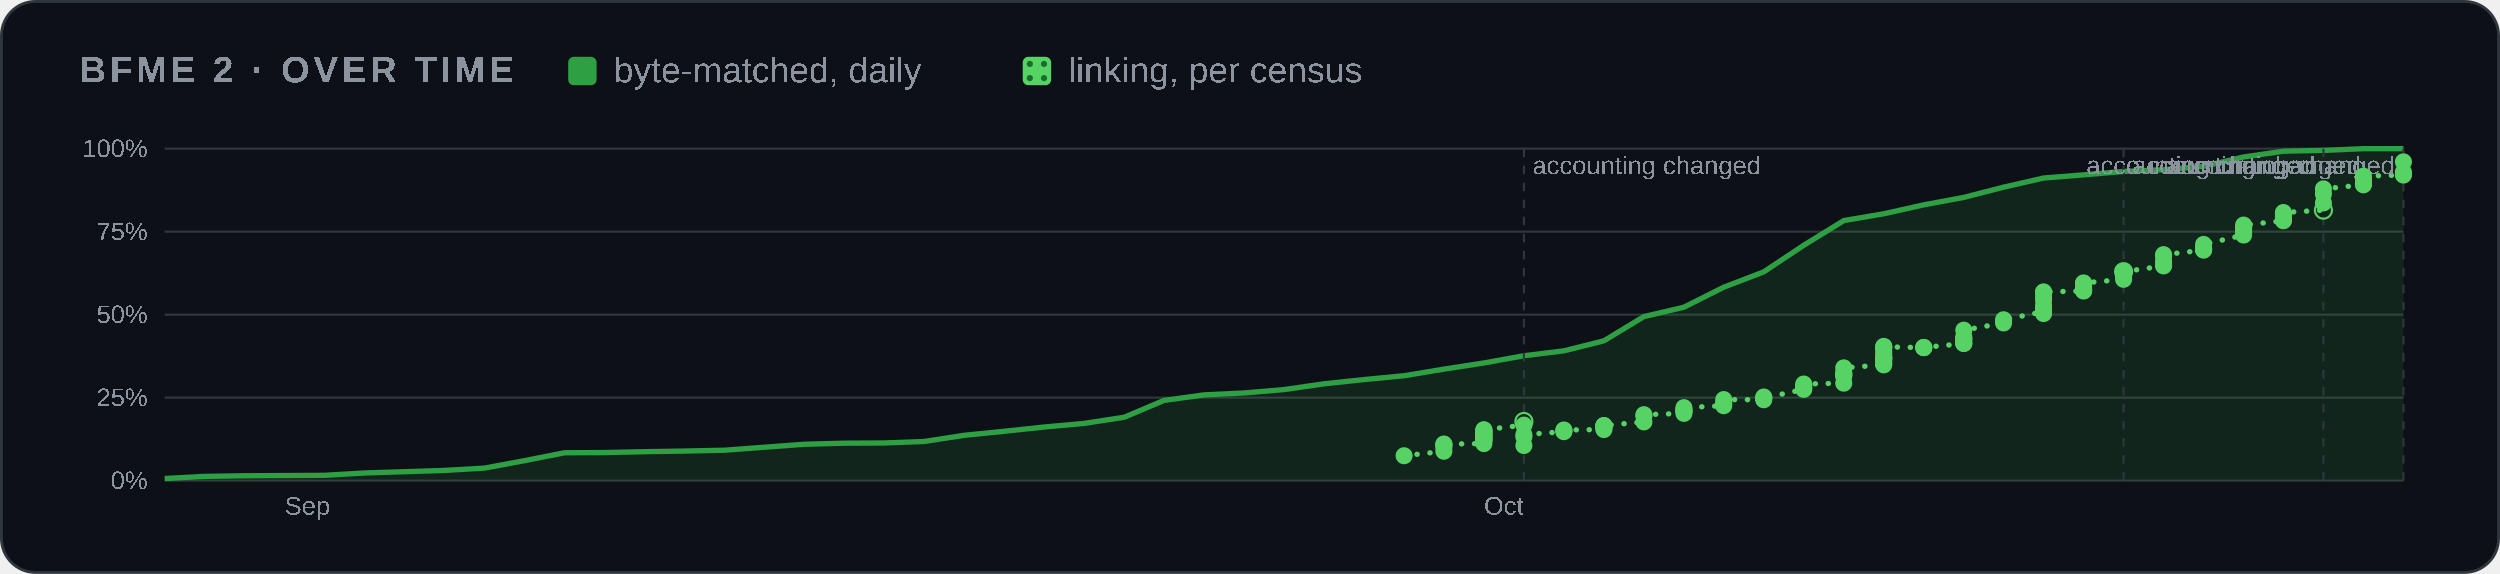
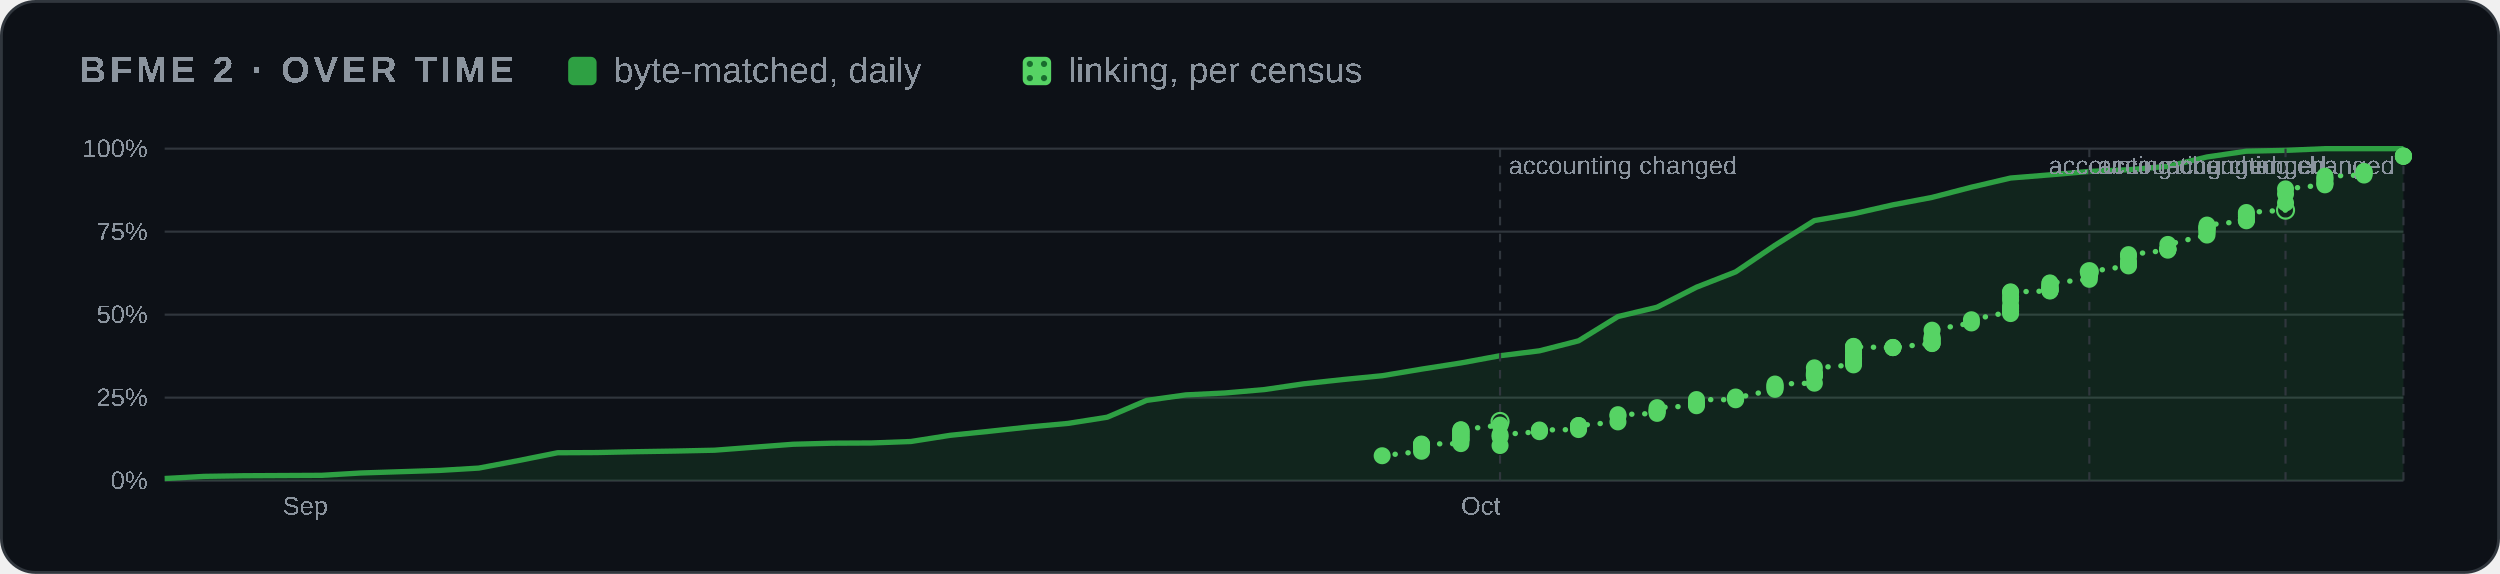
<svg xmlns="http://www.w3.org/2000/svg" width="880" height="202" viewBox="0 0 880 202" role="img" aria-label="BFME 2 progress over time">
  <style>
    .card { fill: #0d1117; stroke: #30363d; } .muted { fill: #8b949e; } .grid { stroke: #30363d; }
    .axis { fill: #8b949e; font-size: 12px; } .rest { fill: #30363d; } .edge { stroke: #0d1117; }
    .hit { fill: transparent; }
    @media (prefers-color-scheme: light) {
      .card { fill: #ffffff; stroke: #d0d7de; } .muted { fill: #59636e; } .grid { stroke: #d0d7de; }
      .axis { fill: #59636e; } .rest { fill: #d0d7de; } .edge { stroke: #ffffff; }
    }
  </style>
  <defs>
    <pattern id="dots" width="5" height="5" patternUnits="userSpaceOnUse">
      <rect width="5" height="5" fill="#56d364" />
      <circle cx="2.5" cy="2.5" r="1.1" fill="#196c2e" />
    </pattern>
  </defs>
  <rect class="card" x="0.5" y="0.5" width="879" height="201" rx="12" />
  <g font-family="'Segoe UI',Arial" text-rendering="optimizeSpeed" kerning="0" style="font-kerning:none;font-feature-settings:'kern' 0">
    <text x="28" y="29" class="muted" font-size="13" font-weight="600" letter-spacing="1.3">BFME 2 · OVER TIME</text>
    <rect x="200" y="20" width="10" height="10" rx="2" fill="#2ea043" />
    <text x="216" y="29" class="muted" font-size="12.5">byte-matched, daily</text>
    <rect x="360" y="20" width="10" height="10" rx="2" fill="url(#dots)" />
    <text x="376" y="29" class="muted" font-size="12.5">linking, per census</text>
    <svg x="28" y="44" width="824" height="144" viewBox="0 0 1100 190" role="img" aria-label="progress over time" font-family="'Segoe UI',Arial" text-rendering="optimizeSpeed" kerning="0" style="font-kerning:none;font-feature-settings:'kern' 0">
      <line x1="40" x2="1092" y1="166.0" y2="166.0" class="grid" />
      <text x="32" y="170.0" class="axis" text-anchor="end">0%</text>
      <line x1="40" x2="1092" y1="127.0" y2="127.0" class="grid" />
      <text x="32" y="131.0" class="axis" text-anchor="end">25%</text>
      <line x1="40" x2="1092" y1="88.0" y2="88.0" class="grid" />
      <text x="32" y="92.0" class="axis" text-anchor="end">50%</text>
      <line x1="40" x2="1092" y1="49.0" y2="49.0" class="grid" />
      <text x="32" y="53.0" class="axis" text-anchor="end">75%</text>
      <line x1="40" x2="1092" y1="10.0" y2="10.0" class="grid" />
      <text x="32" y="14.0" class="axis" text-anchor="end">100%</text>
-       <text x="96.4" y="182" class="axis">Sep</text>
-       <text x="659.9" y="182" class="axis">Oct</text>
-       <polygon points="40.0,166.0 40.0,165.0 58.8,164.0 77.6,163.7 96.4,163.6 115.1,163.5 133.9,162.4 152.7,161.8 171.5,161.2 190.3,160.1 209.1,156.6 227.9,152.9 246.6,152.8 265.4,152.4 284.2,152.1 303.0,151.7 321.8,150.3 340.6,148.9 359.4,148.4 378.1,148.3 396.9,147.6 415.7,144.7 434.5,142.8 453.3,140.8 472.1,139.1 490.9,136.2 509.6,128.3 528.4,125.7 547.2,124.8 566.0,123.2 584.8,120.5 603.6,118.5 622.4,116.7 641.1,113.6 659.9,110.7 678.7,107.3 697.5,105.0 716.3,100.3 735.1,88.9 753.9,84.5 772.6,75.1 791.4,67.9 810.2,55.4 829.0,43.8 847.8,40.6 866.6,36.4 885.4,32.9 904.1,28.1 922.9,23.8 941.7,22.3 960.5,20.7 979.3,19.9 998.1,18.3 1016.9,13.9 1035.6,11.2 1054.4,10.8 1073.2,10.0 1092.0,10.0 1092.0,166.0" fill="#2ea043" opacity="0.14" />
-       <polyline points="40.0,165.0 58.8,164.0 77.6,163.7 96.4,163.6 115.1,163.5 133.9,162.4 152.7,161.8 171.5,161.2 190.3,160.1 209.1,156.6 227.9,152.9 246.6,152.8 265.4,152.4 284.2,152.1 303.0,151.7 321.8,150.3 340.6,148.9 359.4,148.4 378.1,148.3 396.9,147.6 415.7,144.7 434.5,142.8 453.3,140.8 472.1,139.1 490.9,136.2 509.6,128.3 528.4,125.7 547.2,124.8 566.0,123.2 584.8,120.5 603.6,118.5 622.4,116.7 641.1,113.6 659.9,110.7 678.7,107.3 697.5,105.0 716.3,100.3 735.1,88.9 753.9,84.5 772.6,75.1 791.4,67.9 810.2,55.4 829.0,43.8 847.8,40.6 866.6,36.4 885.4,32.9 904.1,28.1 922.9,23.8 941.7,22.3 960.5,20.7 979.3,19.9 998.1,18.3 1016.9,13.9 1035.6,11.2 1054.4,10.8 1073.2,10.0 1092.0,10.0" fill="none" stroke="#2ea043" stroke-width="2.5" stroke-linejoin="round" />
-       <polyline points="622.4,154.3 641.1,152.2 641.1,150.4 641.1,149.4 641.1,149.0 641.1,148.8 659.9,148.6 659.9,147.3 659.9,146.8 659.9,146.5 659.9,146.4 659.9,145.5 659.9,145.3 659.9,144.7 659.9,144.6 659.9,143.9 659.9,143.5 659.9,143.2 659.9,142.8 659.9,142.2 659.9,142.1 678.7,139.9 678.7,138.2" fill="none" stroke="#56d364" stroke-width="2.5" stroke-dasharray="0.1 6" stroke-linecap="round" />
-       <polyline points="678.7,149.5 678.7,145.4 678.7,144.4 697.5,143.0 697.5,142.5 697.5,142.2 716.3,142.0 716.3,141.3 716.3,140.8 716.3,140.2 716.3,140.2 716.3,140.1 735.1,138.4 735.1,135.7 735.1,135.0 753.9,134.4 753.9,133.4 753.9,133.4 753.9,132.6 753.9,131.7 772.6,130.8 772.6,130.0 772.6,129.5 772.6,127.9 791.4,128.0 791.4,127.2 791.4,126.7 791.4,127.2 810.2,123.1 810.2,122.5 810.2,121.8 810.2,121.3 810.2,120.6 829.0,120.2 829.0,116.8 829.0,116.8 829.0,116.0 829.0,116.0 829.0,115.3 829.0,113.0 847.8,111.6 847.8,110.8 847.8,109.8 847.8,108.8 847.8,108.4 847.8,108.5 847.8,108.0 847.8,106.7 847.8,105.3 847.8,103.6 847.8,103.6 847.8,102.9 847.8,103.1 866.6,103.5 866.6,103.5 866.6,103.4 885.4,101.6 885.4,101.4 885.4,101.4 885.4,99.9 885.4,99.6 885.4,99.3 885.4,98.4 885.4,95.3 904.1,91.9 904.1,90.4 922.9,86.6 922.9,87.5 922.9,86.2 922.9,84.9 922.9,83.9 922.9,81.2 922.9,79.6 922.9,77.5 922.9,77.3 941.7,76.9 941.7,76.7 941.7,76.5 941.7,76.4 941.7,76.2 941.7,75.9 941.7,75.9 941.7,75.1 941.7,74.7 941.7,74.5 941.7,73.3 941.7,73.1 960.5,71.4 960.5,70.0 960.5,69.4 960.5,69.3 960.5,69.2 960.5,69.0 960.5,68.8 960.5,68.3 960.5,67.8" fill="none" stroke="#56d364" stroke-width="2.5" stroke-dasharray="0.1 6" stroke-linecap="round" />
-       <polyline points="960.5,67.8 979.3,65.1 979.3,64.6 979.3,64.0 979.3,62.9 979.3,60.5 979.3,59.8 998.1,57.7 998.1,57.4 998.1,57.2 998.1,57.2 998.1,57.0 998.1,55.0 1016.9,50.6 1016.9,49.4 1016.9,48.7 1016.9,47.8 1016.9,47.3 1016.9,46.9 1016.9,47.0 1016.9,45.9 1035.6,43.9 1035.6,43.5 1035.6,43.3 1035.6,41.8 1035.6,40.8 1035.6,40.0 1054.4,38.9" fill="none" stroke="#56d364" stroke-width="2.5" stroke-dasharray="0.1 6" stroke-linecap="round" />
-       <polyline points="1054.4,35.5 1054.4,31.3 1054.4,28.9 1073.2,27.0 1073.2,26.4 1073.2,26.0 1073.2,24.4 1073.2,24.1 1073.2,22.9 1092.0,22.4 1092.0,21.8 1092.0,21.0" fill="none" stroke="#56d364" stroke-width="2.5" stroke-dasharray="0.1 6" stroke-linecap="round" />
-       <line x1="678.7" x2="678.7" y1="10" y2="166" class="grid" stroke-dasharray="4 4" />
-       <text x="682.7" y="22" class="axis">accounting changed</text>
-       <circle cx="678.7" cy="138.2" r="4" fill="none" stroke="#56d364" />
-       <line x1="960.5" x2="960.5" y1="10" y2="166" class="grid" stroke-dasharray="4 4" />
-       <text x="964.5" y="22" class="axis">accounting changed</text>
-       <circle cx="960.5" cy="67.8" r="4" fill="none" stroke="#56d364" />
-       <line x1="1054.4" x2="1054.4" y1="10" y2="166" class="grid" stroke-dasharray="4 4" />
-       <text x="1050.4" text-anchor="end" y="22" class="axis">accounting changed</text>
-       <circle cx="1054.4" cy="38.9" r="4" fill="none" stroke="#56d364" />
+       <text x="95.4" y="182" class="axis">Sep</text>
+       <text x="649.1" y="182" class="axis">Oct</text>
+       <polygon points="40.0,166.0 40.0,165.0 58.5,164.0 76.9,163.7 95.4,163.6 113.8,163.5 132.3,162.4 150.7,161.8 169.2,161.2 187.6,160.1 206.1,156.6 224.6,152.9 243.0,152.8 261.5,152.4 279.9,152.1 298.4,151.7 316.8,150.3 335.3,148.9 353.8,148.4 372.2,148.3 390.7,147.6 409.1,144.7 427.6,142.8 446.0,140.8 464.5,139.1 482.9,136.2 501.4,128.3 519.9,125.7 538.3,124.8 556.8,123.2 575.2,120.5 593.7,118.5 612.1,116.7 630.6,113.6 649.1,110.7 667.5,107.3 686.0,105.0 704.4,100.3 722.9,88.9 741.3,84.5 759.8,75.1 778.2,67.9 796.7,55.4 815.2,43.8 833.6,40.6 852.1,36.4 870.5,32.9 889.0,28.1 907.4,23.8 925.9,22.3 944.4,20.7 962.8,19.9 981.3,18.3 999.7,13.9 1018.2,11.2 1036.6,10.8 1055.1,10.0 1073.5,10.0 1092.0,10.0 1092.0,166.0" fill="#2ea043" opacity="0.14" />
+       <polyline points="40.0,165.0 58.5,164.0 76.9,163.7 95.4,163.6 113.8,163.5 132.3,162.4 150.7,161.8 169.2,161.2 187.6,160.1 206.1,156.6 224.6,152.9 243.0,152.8 261.5,152.4 279.9,152.1 298.4,151.7 316.8,150.3 335.3,148.9 353.8,148.4 372.2,148.3 390.7,147.6 409.1,144.7 427.6,142.8 446.0,140.8 464.5,139.1 482.9,136.2 501.4,128.3 519.9,125.7 538.3,124.8 556.8,123.2 575.2,120.5 593.7,118.5 612.1,116.7 630.6,113.6 649.1,110.7 667.5,107.3 686.0,105.0 704.4,100.3 722.9,88.9 741.3,84.5 759.8,75.1 778.2,67.9 796.7,55.4 815.2,43.8 833.6,40.6 852.1,36.4 870.5,32.9 889.0,28.1 907.4,23.8 925.9,22.3 944.4,20.7 962.8,19.9 981.3,18.3 999.7,13.9 1018.2,11.2 1036.6,10.8 1055.1,10.0 1073.5,10.0 1092.0,10.0" fill="none" stroke="#2ea043" stroke-width="2.5" stroke-linejoin="round" />
+       <polyline points="612.1,154.3 630.6,152.2 630.6,150.4 630.6,149.4 630.6,149.0 630.6,148.8 649.1,148.6 649.1,147.3 649.1,146.8 649.1,146.5 649.1,146.4 649.1,145.5 649.1,145.3 649.1,144.7 649.1,144.6 649.1,143.9 649.1,143.5 649.1,143.2 649.1,142.8 649.1,142.2 649.1,142.1 667.5,139.9 667.5,138.2" fill="none" stroke="#56d364" stroke-width="2.5" stroke-dasharray="0.1 6" stroke-linecap="round" />
+       <polyline points="667.5,149.5 667.5,145.4 667.5,144.4 686.0,143.0 686.0,142.5 686.0,142.2 704.4,142.0 704.4,141.3 704.4,140.8 704.4,140.2 704.4,140.2 704.4,140.1 722.9,138.4 722.9,135.7 722.9,135.0 741.3,134.4 741.3,133.4 741.3,133.4 741.3,132.6 741.3,131.7 759.8,130.8 759.8,130.0 759.8,129.5 759.8,127.9 778.2,128.0 778.2,127.2 778.2,126.7 778.2,127.2 796.7,123.1 796.7,122.5 796.7,121.8 796.7,121.3 796.7,120.6 815.2,120.2 815.2,116.8 815.2,116.8 815.2,116.0 815.2,116.0 815.2,115.3 815.2,113.0 833.6,111.6 833.6,110.8 833.6,109.8 833.6,108.8 833.6,108.4 833.6,108.5 833.6,108.0 833.6,106.7 833.6,105.3 833.6,103.6 833.6,103.6 833.6,102.9 833.6,103.1 852.1,103.5 852.1,103.5 852.1,103.4 870.5,101.6 870.5,101.4 870.5,101.4 870.5,99.9 870.5,99.6 870.5,99.3 870.5,98.4 870.5,95.3 889.0,91.9 889.0,90.4 907.4,86.6 907.4,87.5 907.4,86.2 907.4,84.9 907.4,83.9 907.4,81.2 907.4,79.6 907.4,77.5 907.4,77.3 925.9,76.9 925.9,76.7 925.9,76.5 925.9,76.4 925.9,76.2 925.9,75.9 925.9,75.9 925.9,75.1 925.9,74.7 925.9,74.5 925.9,73.3 925.9,73.1 944.4,71.4 944.4,70.0 944.4,69.4 944.4,69.3 944.4,69.2 944.4,69.0 944.4,68.8 944.4,68.3 944.4,67.8" fill="none" stroke="#56d364" stroke-width="2.5" stroke-dasharray="0.1 6" stroke-linecap="round" />
+       <polyline points="944.4,67.8 962.8,65.1 962.8,64.6 962.8,64.0 962.8,62.9 962.8,60.5 962.8,59.8 981.3,57.7 981.3,57.4 981.3,57.2 981.3,57.2 981.3,57.0 981.3,55.0 999.7,50.6 999.7,49.4 999.7,48.7 999.7,47.8 999.7,47.3 999.7,46.9 999.7,47.0 999.7,45.9 1018.2,43.9 1018.2,43.5 1018.2,43.3 1018.2,41.8 1018.2,40.8 1018.2,40.0 1036.6,38.9" fill="none" stroke="#56d364" stroke-width="2.5" stroke-dasharray="0.1 6" stroke-linecap="round" />
+       <polyline points="1036.6,35.5 1036.6,31.3 1036.6,28.9 1055.1,27.0 1055.1,26.4 1055.1,26.0 1055.1,24.4 1055.1,24.1 1055.1,22.9 1073.5,22.4 1073.5,21.8 1073.5,21.0 1073.5,20.7" fill="none" stroke="#56d364" stroke-width="2.5" stroke-dasharray="0.1 6" stroke-linecap="round" />
+       <polyline points="1092.0,13.6 1092.0,13.5 1092.0,13.5 1092.0,13.5" fill="none" stroke="#56d364" stroke-width="2.5" stroke-dasharray="0.1 6" stroke-linecap="round" />
+       <line x1="667.5" x2="667.5" y1="10" y2="166" class="grid" stroke-dasharray="4 4" />
+       <text x="671.5" y="22" class="axis">accounting changed</text>
+       <circle cx="667.5" cy="138.2" r="4" fill="none" stroke="#56d364" />
+       <line x1="944.4" x2="944.4" y1="10" y2="166" class="grid" stroke-dasharray="4 4" />
+       <text x="948.4" y="22" class="axis">accounting changed</text>
+       <circle cx="944.4" cy="67.8" r="4" fill="none" stroke="#56d364" />
+       <line x1="1036.6" x2="1036.6" y1="10" y2="166" class="grid" stroke-dasharray="4 4" />
+       <text x="1032.6" text-anchor="end" y="22" class="axis">accounting changed</text>
+       <circle cx="1036.6" cy="38.9" r="4" fill="none" stroke="#56d364" />
      <line x1="1092.0" x2="1092.0" y1="10" y2="166" class="grid" stroke-dasharray="4 4" />
      <text x="1088.0" text-anchor="end" y="22" class="axis">accounting changed</text>
-       <circle cx="622.4" cy="154.3" r="4" fill="#56d364" />
-       <circle cx="641.1" cy="152.2" r="4" fill="#56d364" />
-       <circle cx="641.1" cy="150.4" r="4" fill="#56d364" />
-       <circle cx="641.1" cy="149.4" r="4" fill="#56d364" />
-       <circle cx="641.1" cy="149.0" r="4" fill="#56d364" />
-       <circle cx="641.1" cy="148.8" r="4" fill="#56d364" />
-       <circle cx="659.9" cy="148.6" r="4" fill="#56d364" />
-       <circle cx="659.9" cy="147.3" r="4" fill="#56d364" />
-       <circle cx="659.9" cy="146.8" r="4" fill="#56d364" />
-       <circle cx="659.9" cy="146.5" r="4" fill="#56d364" />
-       <circle cx="659.9" cy="146.4" r="4" fill="#56d364" />
-       <circle cx="659.9" cy="145.5" r="4" fill="#56d364" />
-       <circle cx="659.9" cy="145.3" r="4" fill="#56d364" />
-       <circle cx="659.9" cy="144.7" r="4" fill="#56d364" />
-       <circle cx="659.9" cy="144.6" r="4" fill="#56d364" />
-       <circle cx="659.9" cy="143.9" r="4" fill="#56d364" />
-       <circle cx="659.9" cy="143.5" r="4" fill="#56d364" />
-       <circle cx="659.9" cy="143.2" r="4" fill="#56d364" />
-       <circle cx="659.9" cy="142.8" r="4" fill="#56d364" />
-       <circle cx="659.9" cy="142.2" r="4" fill="#56d364" />
-       <circle cx="659.9" cy="142.1" r="4" fill="#56d364" />
-       <circle cx="678.7" cy="139.9" r="4" fill="#56d364" />
-       <circle cx="678.7" cy="149.5" r="4" fill="#56d364" />
-       <circle cx="678.7" cy="145.4" r="4" fill="#56d364" />
-       <circle cx="678.7" cy="144.4" r="4" fill="#56d364" />
-       <circle cx="697.5" cy="143.0" r="4" fill="#56d364" />
-       <circle cx="697.5" cy="142.5" r="4" fill="#56d364" />
-       <circle cx="697.5" cy="142.2" r="4" fill="#56d364" />
-       <circle cx="716.3" cy="142.0" r="4" fill="#56d364" />
-       <circle cx="716.3" cy="141.3" r="4" fill="#56d364" />
-       <circle cx="716.3" cy="140.8" r="4" fill="#56d364" />
-       <circle cx="716.3" cy="140.2" r="4" fill="#56d364" />
-       <circle cx="716.3" cy="140.2" r="4" fill="#56d364" />
-       <circle cx="716.3" cy="140.1" r="4" fill="#56d364" />
-       <circle cx="735.1" cy="138.4" r="4" fill="#56d364" />
-       <circle cx="735.1" cy="135.7" r="4" fill="#56d364" />
-       <circle cx="735.1" cy="135.0" r="4" fill="#56d364" />
-       <circle cx="753.9" cy="134.4" r="4" fill="#56d364" />
-       <circle cx="753.9" cy="133.4" r="4" fill="#56d364" />
-       <circle cx="753.9" cy="133.4" r="4" fill="#56d364" />
-       <circle cx="753.9" cy="132.6" r="4" fill="#56d364" />
-       <circle cx="753.9" cy="131.7" r="4" fill="#56d364" />
-       <circle cx="772.6" cy="130.8" r="4" fill="#56d364" />
-       <circle cx="772.6" cy="130.0" r="4" fill="#56d364" />
-       <circle cx="772.6" cy="129.5" r="4" fill="#56d364" />
-       <circle cx="772.6" cy="127.9" r="4" fill="#56d364" />
-       <circle cx="791.4" cy="128.0" r="4" fill="#56d364" />
-       <circle cx="791.4" cy="127.2" r="4" fill="#56d364" />
-       <circle cx="791.4" cy="126.7" r="4" fill="#56d364" />
-       <circle cx="791.4" cy="127.2" r="4" fill="#56d364" />
-       <circle cx="810.2" cy="123.1" r="4" fill="#56d364" />
-       <circle cx="810.2" cy="122.5" r="4" fill="#56d364" />
-       <circle cx="810.2" cy="121.8" r="4" fill="#56d364" />
-       <circle cx="810.2" cy="121.3" r="4" fill="#56d364" />
-       <circle cx="810.2" cy="120.6" r="4" fill="#56d364" />
-       <circle cx="829.0" cy="120.2" r="4" fill="#56d364" />
-       <circle cx="829.0" cy="116.8" r="4" fill="#56d364" />
-       <circle cx="829.0" cy="116.8" r="4" fill="#56d364" />
-       <circle cx="829.0" cy="116.0" r="4" fill="#56d364" />
-       <circle cx="829.0" cy="116.0" r="4" fill="#56d364" />
-       <circle cx="829.0" cy="115.3" r="4" fill="#56d364" />
-       <circle cx="829.0" cy="113.0" r="4" fill="#56d364" />
-       <circle cx="847.8" cy="111.6" r="4" fill="#56d364" />
-       <circle cx="847.8" cy="110.8" r="4" fill="#56d364" />
-       <circle cx="847.8" cy="109.8" r="4" fill="#56d364" />
-       <circle cx="847.8" cy="108.8" r="4" fill="#56d364" />
-       <circle cx="847.8" cy="108.4" r="4" fill="#56d364" />
-       <circle cx="847.8" cy="108.5" r="4" fill="#56d364" />
-       <circle cx="847.8" cy="108.0" r="4" fill="#56d364" />
-       <circle cx="847.8" cy="106.7" r="4" fill="#56d364" />
-       <circle cx="847.8" cy="105.3" r="4" fill="#56d364" />
-       <circle cx="847.8" cy="103.6" r="4" fill="#56d364" />
-       <circle cx="847.8" cy="103.6" r="4" fill="#56d364" />
-       <circle cx="847.8" cy="102.9" r="4" fill="#56d364" />
-       <circle cx="847.8" cy="103.1" r="4" fill="#56d364" />
-       <circle cx="866.6" cy="103.5" r="4" fill="#56d364" />
-       <circle cx="866.6" cy="103.5" r="4" fill="#56d364" />
-       <circle cx="866.6" cy="103.4" r="4" fill="#56d364" />
-       <circle cx="885.4" cy="101.6" r="4" fill="#56d364" />
-       <circle cx="885.4" cy="101.4" r="4" fill="#56d364" />
-       <circle cx="885.4" cy="101.4" r="4" fill="#56d364" />
-       <circle cx="885.4" cy="99.9" r="4" fill="#56d364" />
-       <circle cx="885.4" cy="99.6" r="4" fill="#56d364" />
-       <circle cx="885.4" cy="99.3" r="4" fill="#56d364" />
-       <circle cx="885.4" cy="98.4" r="4" fill="#56d364" />
-       <circle cx="885.4" cy="95.3" r="4" fill="#56d364" />
-       <circle cx="904.1" cy="91.9" r="4" fill="#56d364" />
-       <circle cx="904.1" cy="90.4" r="4" fill="#56d364" />
-       <circle cx="922.9" cy="86.6" r="4" fill="#56d364" />
-       <circle cx="922.9" cy="87.5" r="4" fill="#56d364" />
-       <circle cx="922.9" cy="86.2" r="4" fill="#56d364" />
-       <circle cx="922.9" cy="84.9" r="4" fill="#56d364" />
-       <circle cx="922.9" cy="83.9" r="4" fill="#56d364" />
-       <circle cx="922.9" cy="81.2" r="4" fill="#56d364" />
-       <circle cx="922.9" cy="79.6" r="4" fill="#56d364" />
-       <circle cx="922.9" cy="77.5" r="4" fill="#56d364" />
-       <circle cx="922.9" cy="77.3" r="4" fill="#56d364" />
-       <circle cx="941.7" cy="76.9" r="4" fill="#56d364" />
-       <circle cx="941.7" cy="76.7" r="4" fill="#56d364" />
-       <circle cx="941.7" cy="76.5" r="4" fill="#56d364" />
-       <circle cx="941.7" cy="76.4" r="4" fill="#56d364" />
-       <circle cx="941.7" cy="76.2" r="4" fill="#56d364" />
-       <circle cx="941.7" cy="75.9" r="4" fill="#56d364" />
-       <circle cx="941.7" cy="75.9" r="4" fill="#56d364" />
-       <circle cx="941.7" cy="75.1" r="4" fill="#56d364" />
-       <circle cx="941.7" cy="74.7" r="4" fill="#56d364" />
-       <circle cx="941.7" cy="74.5" r="4" fill="#56d364" />
-       <circle cx="941.7" cy="73.3" r="4" fill="#56d364" />
-       <circle cx="941.7" cy="73.1" r="4" fill="#56d364" />
-       <circle cx="960.5" cy="71.4" r="4" fill="#56d364" />
-       <circle cx="960.5" cy="70.0" r="4" fill="#56d364" />
-       <circle cx="960.5" cy="69.4" r="4" fill="#56d364" />
-       <circle cx="960.5" cy="69.3" r="4" fill="#56d364" />
-       <circle cx="960.5" cy="69.2" r="4" fill="#56d364" />
-       <circle cx="960.5" cy="69.0" r="4" fill="#56d364" />
-       <circle cx="960.5" cy="68.8" r="4" fill="#56d364" />
-       <circle cx="960.5" cy="68.3" r="4" fill="#56d364" />
-       <circle cx="960.5" cy="67.8" r="4" fill="#56d364" />
-       <circle cx="979.3" cy="65.1" r="4" fill="#56d364" />
-       <circle cx="979.3" cy="64.6" r="4" fill="#56d364" />
-       <circle cx="979.3" cy="64.0" r="4" fill="#56d364" />
-       <circle cx="979.3" cy="62.9" r="4" fill="#56d364" />
-       <circle cx="979.3" cy="60.5" r="4" fill="#56d364" />
-       <circle cx="979.3" cy="59.8" r="4" fill="#56d364" />
-       <circle cx="998.1" cy="57.7" r="4" fill="#56d364" />
-       <circle cx="998.1" cy="57.4" r="4" fill="#56d364" />
-       <circle cx="998.1" cy="57.2" r="4" fill="#56d364" />
-       <circle cx="998.1" cy="57.2" r="4" fill="#56d364" />
-       <circle cx="998.1" cy="57.0" r="4" fill="#56d364" />
-       <circle cx="998.1" cy="55.0" r="4" fill="#56d364" />
-       <circle cx="1016.9" cy="50.6" r="4" fill="#56d364" />
-       <circle cx="1016.9" cy="49.4" r="4" fill="#56d364" />
-       <circle cx="1016.9" cy="48.7" r="4" fill="#56d364" />
-       <circle cx="1016.9" cy="47.8" r="4" fill="#56d364" />
-       <circle cx="1016.9" cy="47.3" r="4" fill="#56d364" />
-       <circle cx="1016.9" cy="46.9" r="4" fill="#56d364" />
-       <circle cx="1016.9" cy="47.0" r="4" fill="#56d364" />
-       <circle cx="1016.9" cy="45.9" r="4" fill="#56d364" />
-       <circle cx="1035.6" cy="43.9" r="4" fill="#56d364" />
-       <circle cx="1035.6" cy="43.5" r="4" fill="#56d364" />
-       <circle cx="1035.6" cy="43.3" r="4" fill="#56d364" />
-       <circle cx="1035.6" cy="41.8" r="4" fill="#56d364" />
-       <circle cx="1035.6" cy="40.8" r="4" fill="#56d364" />
-       <circle cx="1035.6" cy="40.0" r="4" fill="#56d364" />
-       <circle cx="1054.4" cy="35.5" r="4" fill="#56d364" />
-       <circle cx="1054.4" cy="31.3" r="4" fill="#56d364" />
-       <circle cx="1054.4" cy="28.9" r="4" fill="#56d364" />
-       <circle cx="1073.2" cy="27.0" r="4" fill="#56d364" />
-       <circle cx="1073.2" cy="26.4" r="4" fill="#56d364" />
-       <circle cx="1073.2" cy="26.0" r="4" fill="#56d364" />
-       <circle cx="1073.2" cy="24.4" r="4" fill="#56d364" />
-       <circle cx="1073.2" cy="24.1" r="4" fill="#56d364" />
-       <circle cx="1073.2" cy="22.9" r="4" fill="#56d364" />
-       <circle cx="1092.0" cy="22.4" r="4" fill="#56d364" />
-       <circle cx="1092.0" cy="21.8" r="4" fill="#56d364" />
-       <circle cx="1092.0" cy="21.0" r="4" fill="#56d364" />
-       <circle cx="1092.0" cy="16.2" r="4" fill="#56d364" />
+       <circle cx="612.1" cy="154.3" r="4" fill="#56d364" />
+       <circle cx="630.6" cy="152.2" r="4" fill="#56d364" />
+       <circle cx="630.6" cy="150.4" r="4" fill="#56d364" />
+       <circle cx="630.6" cy="149.4" r="4" fill="#56d364" />
+       <circle cx="630.6" cy="149.0" r="4" fill="#56d364" />
+       <circle cx="630.6" cy="148.8" r="4" fill="#56d364" />
+       <circle cx="649.1" cy="148.6" r="4" fill="#56d364" />
+       <circle cx="649.1" cy="147.3" r="4" fill="#56d364" />
+       <circle cx="649.1" cy="146.8" r="4" fill="#56d364" />
+       <circle cx="649.1" cy="146.5" r="4" fill="#56d364" />
+       <circle cx="649.1" cy="146.4" r="4" fill="#56d364" />
+       <circle cx="649.1" cy="145.5" r="4" fill="#56d364" />
+       <circle cx="649.1" cy="145.3" r="4" fill="#56d364" />
+       <circle cx="649.1" cy="144.7" r="4" fill="#56d364" />
+       <circle cx="649.1" cy="144.6" r="4" fill="#56d364" />
+       <circle cx="649.1" cy="143.9" r="4" fill="#56d364" />
+       <circle cx="649.1" cy="143.5" r="4" fill="#56d364" />
+       <circle cx="649.1" cy="143.2" r="4" fill="#56d364" />
+       <circle cx="649.1" cy="142.8" r="4" fill="#56d364" />
+       <circle cx="649.1" cy="142.2" r="4" fill="#56d364" />
+       <circle cx="649.1" cy="142.1" r="4" fill="#56d364" />
+       <circle cx="667.5" cy="139.9" r="4" fill="#56d364" />
+       <circle cx="667.5" cy="149.5" r="4" fill="#56d364" />
+       <circle cx="667.5" cy="145.4" r="4" fill="#56d364" />
+       <circle cx="667.5" cy="144.4" r="4" fill="#56d364" />
+       <circle cx="686.0" cy="143.0" r="4" fill="#56d364" />
+       <circle cx="686.0" cy="142.5" r="4" fill="#56d364" />
+       <circle cx="686.0" cy="142.2" r="4" fill="#56d364" />
+       <circle cx="704.4" cy="142.0" r="4" fill="#56d364" />
+       <circle cx="704.4" cy="141.3" r="4" fill="#56d364" />
+       <circle cx="704.4" cy="140.8" r="4" fill="#56d364" />
+       <circle cx="704.4" cy="140.2" r="4" fill="#56d364" />
+       <circle cx="704.4" cy="140.2" r="4" fill="#56d364" />
+       <circle cx="704.4" cy="140.1" r="4" fill="#56d364" />
+       <circle cx="722.9" cy="138.4" r="4" fill="#56d364" />
+       <circle cx="722.9" cy="135.7" r="4" fill="#56d364" />
+       <circle cx="722.9" cy="135.0" r="4" fill="#56d364" />
+       <circle cx="741.3" cy="134.4" r="4" fill="#56d364" />
+       <circle cx="741.3" cy="133.4" r="4" fill="#56d364" />
+       <circle cx="741.3" cy="133.4" r="4" fill="#56d364" />
+       <circle cx="741.3" cy="132.6" r="4" fill="#56d364" />
+       <circle cx="741.3" cy="131.7" r="4" fill="#56d364" />
+       <circle cx="759.8" cy="130.8" r="4" fill="#56d364" />
+       <circle cx="759.8" cy="130.0" r="4" fill="#56d364" />
+       <circle cx="759.8" cy="129.5" r="4" fill="#56d364" />
+       <circle cx="759.8" cy="127.9" r="4" fill="#56d364" />
+       <circle cx="778.2" cy="128.0" r="4" fill="#56d364" />
+       <circle cx="778.2" cy="127.2" r="4" fill="#56d364" />
+       <circle cx="778.2" cy="126.7" r="4" fill="#56d364" />
+       <circle cx="778.2" cy="127.2" r="4" fill="#56d364" />
+       <circle cx="796.7" cy="123.1" r="4" fill="#56d364" />
+       <circle cx="796.7" cy="122.5" r="4" fill="#56d364" />
+       <circle cx="796.7" cy="121.8" r="4" fill="#56d364" />
+       <circle cx="796.7" cy="121.3" r="4" fill="#56d364" />
+       <circle cx="796.7" cy="120.6" r="4" fill="#56d364" />
+       <circle cx="815.2" cy="120.2" r="4" fill="#56d364" />
+       <circle cx="815.2" cy="116.8" r="4" fill="#56d364" />
+       <circle cx="815.2" cy="116.8" r="4" fill="#56d364" />
+       <circle cx="815.2" cy="116.0" r="4" fill="#56d364" />
+       <circle cx="815.2" cy="116.0" r="4" fill="#56d364" />
+       <circle cx="815.2" cy="115.3" r="4" fill="#56d364" />
+       <circle cx="815.2" cy="113.0" r="4" fill="#56d364" />
+       <circle cx="833.6" cy="111.6" r="4" fill="#56d364" />
+       <circle cx="833.6" cy="110.8" r="4" fill="#56d364" />
+       <circle cx="833.6" cy="109.8" r="4" fill="#56d364" />
+       <circle cx="833.6" cy="108.8" r="4" fill="#56d364" />
+       <circle cx="833.6" cy="108.4" r="4" fill="#56d364" />
+       <circle cx="833.6" cy="108.5" r="4" fill="#56d364" />
+       <circle cx="833.6" cy="108.0" r="4" fill="#56d364" />
+       <circle cx="833.6" cy="106.7" r="4" fill="#56d364" />
+       <circle cx="833.6" cy="105.3" r="4" fill="#56d364" />
+       <circle cx="833.6" cy="103.6" r="4" fill="#56d364" />
+       <circle cx="833.6" cy="103.6" r="4" fill="#56d364" />
+       <circle cx="833.6" cy="102.9" r="4" fill="#56d364" />
+       <circle cx="833.6" cy="103.1" r="4" fill="#56d364" />
+       <circle cx="852.1" cy="103.5" r="4" fill="#56d364" />
+       <circle cx="852.1" cy="103.5" r="4" fill="#56d364" />
+       <circle cx="852.1" cy="103.4" r="4" fill="#56d364" />
+       <circle cx="870.5" cy="101.6" r="4" fill="#56d364" />
+       <circle cx="870.5" cy="101.4" r="4" fill="#56d364" />
+       <circle cx="870.5" cy="101.4" r="4" fill="#56d364" />
+       <circle cx="870.5" cy="99.9" r="4" fill="#56d364" />
+       <circle cx="870.5" cy="99.6" r="4" fill="#56d364" />
+       <circle cx="870.5" cy="99.3" r="4" fill="#56d364" />
+       <circle cx="870.5" cy="98.4" r="4" fill="#56d364" />
+       <circle cx="870.5" cy="95.3" r="4" fill="#56d364" />
+       <circle cx="889.0" cy="91.9" r="4" fill="#56d364" />
+       <circle cx="889.0" cy="90.4" r="4" fill="#56d364" />
+       <circle cx="907.4" cy="86.6" r="4" fill="#56d364" />
+       <circle cx="907.4" cy="87.5" r="4" fill="#56d364" />
+       <circle cx="907.4" cy="86.2" r="4" fill="#56d364" />
+       <circle cx="907.4" cy="84.9" r="4" fill="#56d364" />
+       <circle cx="907.4" cy="83.9" r="4" fill="#56d364" />
+       <circle cx="907.4" cy="81.2" r="4" fill="#56d364" />
+       <circle cx="907.4" cy="79.6" r="4" fill="#56d364" />
+       <circle cx="907.4" cy="77.5" r="4" fill="#56d364" />
+       <circle cx="907.4" cy="77.3" r="4" fill="#56d364" />
+       <circle cx="925.9" cy="76.9" r="4" fill="#56d364" />
+       <circle cx="925.9" cy="76.7" r="4" fill="#56d364" />
+       <circle cx="925.9" cy="76.5" r="4" fill="#56d364" />
+       <circle cx="925.9" cy="76.4" r="4" fill="#56d364" />
+       <circle cx="925.9" cy="76.2" r="4" fill="#56d364" />
+       <circle cx="925.9" cy="75.9" r="4" fill="#56d364" />
+       <circle cx="925.9" cy="75.9" r="4" fill="#56d364" />
+       <circle cx="925.9" cy="75.1" r="4" fill="#56d364" />
+       <circle cx="925.9" cy="74.7" r="4" fill="#56d364" />
+       <circle cx="925.9" cy="74.5" r="4" fill="#56d364" />
+       <circle cx="925.9" cy="73.3" r="4" fill="#56d364" />
+       <circle cx="925.9" cy="73.1" r="4" fill="#56d364" />
+       <circle cx="944.4" cy="71.4" r="4" fill="#56d364" />
+       <circle cx="944.4" cy="70.0" r="4" fill="#56d364" />
+       <circle cx="944.4" cy="69.4" r="4" fill="#56d364" />
+       <circle cx="944.4" cy="69.3" r="4" fill="#56d364" />
+       <circle cx="944.4" cy="69.2" r="4" fill="#56d364" />
+       <circle cx="944.4" cy="69.0" r="4" fill="#56d364" />
+       <circle cx="944.4" cy="68.8" r="4" fill="#56d364" />
+       <circle cx="944.4" cy="68.3" r="4" fill="#56d364" />
+       <circle cx="944.4" cy="67.8" r="4" fill="#56d364" />
+       <circle cx="962.8" cy="65.1" r="4" fill="#56d364" />
+       <circle cx="962.8" cy="64.6" r="4" fill="#56d364" />
+       <circle cx="962.8" cy="64.0" r="4" fill="#56d364" />
+       <circle cx="962.8" cy="62.9" r="4" fill="#56d364" />
+       <circle cx="962.8" cy="60.5" r="4" fill="#56d364" />
+       <circle cx="962.8" cy="59.8" r="4" fill="#56d364" />
+       <circle cx="981.3" cy="57.7" r="4" fill="#56d364" />
+       <circle cx="981.3" cy="57.4" r="4" fill="#56d364" />
+       <circle cx="981.3" cy="57.2" r="4" fill="#56d364" />
+       <circle cx="981.3" cy="57.2" r="4" fill="#56d364" />
+       <circle cx="981.3" cy="57.0" r="4" fill="#56d364" />
+       <circle cx="981.3" cy="55.0" r="4" fill="#56d364" />
+       <circle cx="999.7" cy="50.6" r="4" fill="#56d364" />
+       <circle cx="999.7" cy="49.4" r="4" fill="#56d364" />
+       <circle cx="999.7" cy="48.7" r="4" fill="#56d364" />
+       <circle cx="999.7" cy="47.8" r="4" fill="#56d364" />
+       <circle cx="999.7" cy="47.3" r="4" fill="#56d364" />
+       <circle cx="999.7" cy="46.9" r="4" fill="#56d364" />
+       <circle cx="999.7" cy="47.0" r="4" fill="#56d364" />
+       <circle cx="999.7" cy="45.9" r="4" fill="#56d364" />
+       <circle cx="1018.2" cy="43.9" r="4" fill="#56d364" />
+       <circle cx="1018.2" cy="43.5" r="4" fill="#56d364" />
+       <circle cx="1018.2" cy="43.3" r="4" fill="#56d364" />
+       <circle cx="1018.2" cy="41.8" r="4" fill="#56d364" />
+       <circle cx="1018.2" cy="40.8" r="4" fill="#56d364" />
+       <circle cx="1018.2" cy="40.0" r="4" fill="#56d364" />
+       <circle cx="1036.6" cy="35.5" r="4" fill="#56d364" />
+       <circle cx="1036.6" cy="31.3" r="4" fill="#56d364" />
+       <circle cx="1036.6" cy="28.9" r="4" fill="#56d364" />
+       <circle cx="1055.1" cy="27.0" r="4" fill="#56d364" />
+       <circle cx="1055.1" cy="26.4" r="4" fill="#56d364" />
+       <circle cx="1055.1" cy="26.0" r="4" fill="#56d364" />
+       <circle cx="1055.1" cy="24.4" r="4" fill="#56d364" />
+       <circle cx="1055.1" cy="24.1" r="4" fill="#56d364" />
+       <circle cx="1055.1" cy="22.9" r="4" fill="#56d364" />
+       <circle cx="1073.5" cy="22.4" r="4" fill="#56d364" />
+       <circle cx="1073.5" cy="21.8" r="4" fill="#56d364" />
+       <circle cx="1073.5" cy="21.0" r="4" fill="#56d364" />
+       <circle cx="1073.5" cy="20.7" r="4" fill="#56d364" />
+       <circle cx="1092.0" cy="13.6" r="4" fill="#56d364" />
+       <circle cx="1092.0" cy="13.5" r="4" fill="#56d364" />
+       <circle cx="1092.0" cy="13.5" r="4" fill="#56d364" />
+       <circle cx="1092.0" cy="13.5" r="4" fill="#56d364" />
      <circle cx="40.0" cy="165.0" r="7" class="hit" />
-       <circle cx="58.8" cy="164.0" r="7" class="hit" />
-       <circle cx="77.6" cy="163.7" r="7" class="hit" />
-       <circle cx="96.4" cy="163.6" r="7" class="hit" />
-       <circle cx="115.1" cy="163.5" r="7" class="hit" />
-       <circle cx="133.9" cy="162.4" r="7" class="hit" />
-       <circle cx="152.7" cy="161.8" r="7" class="hit" />
-       <circle cx="171.5" cy="161.2" r="7" class="hit" />
-       <circle cx="190.3" cy="160.1" r="7" class="hit" />
-       <circle cx="209.1" cy="156.6" r="7" class="hit" />
-       <circle cx="227.9" cy="152.9" r="7" class="hit" />
-       <circle cx="246.6" cy="152.8" r="7" class="hit" />
-       <circle cx="265.4" cy="152.4" r="7" class="hit" />
-       <circle cx="284.2" cy="152.1" r="7" class="hit" />
-       <circle cx="303.0" cy="151.7" r="7" class="hit" />
-       <circle cx="321.8" cy="150.3" r="7" class="hit" />
-       <circle cx="340.6" cy="148.9" r="7" class="hit" />
-       <circle cx="359.4" cy="148.4" r="7" class="hit" />
-       <circle cx="378.1" cy="148.3" r="7" class="hit" />
-       <circle cx="396.9" cy="147.6" r="7" class="hit" />
-       <circle cx="415.7" cy="144.7" r="7" class="hit" />
-       <circle cx="434.5" cy="142.8" r="7" class="hit" />
-       <circle cx="453.3" cy="140.8" r="7" class="hit" />
-       <circle cx="472.1" cy="139.1" r="7" class="hit" />
-       <circle cx="490.9" cy="136.2" r="7" class="hit" />
-       <circle cx="509.6" cy="128.3" r="7" class="hit" />
-       <circle cx="528.4" cy="125.7" r="7" class="hit" />
-       <circle cx="547.2" cy="124.8" r="7" class="hit" />
-       <circle cx="566.0" cy="123.2" r="7" class="hit" />
-       <circle cx="584.8" cy="120.5" r="7" class="hit" />
-       <circle cx="603.6" cy="118.5" r="7" class="hit" />
-       <circle cx="622.4" cy="116.7" r="7" class="hit" />
-       <circle cx="641.1" cy="113.6" r="7" class="hit" />
-       <circle cx="659.9" cy="110.7" r="7" class="hit" />
-       <circle cx="678.7" cy="107.3" r="7" class="hit" />
-       <circle cx="697.5" cy="105.0" r="7" class="hit" />
-       <circle cx="716.3" cy="100.3" r="7" class="hit" />
-       <circle cx="735.1" cy="88.9" r="7" class="hit" />
-       <circle cx="753.9" cy="84.5" r="7" class="hit" />
-       <circle cx="772.6" cy="75.1" r="7" class="hit" />
-       <circle cx="791.4" cy="67.9" r="7" class="hit" />
-       <circle cx="810.2" cy="55.4" r="7" class="hit" />
-       <circle cx="829.0" cy="43.8" r="7" class="hit" />
-       <circle cx="847.8" cy="40.6" r="7" class="hit" />
-       <circle cx="866.6" cy="36.4" r="7" class="hit" />
-       <circle cx="885.4" cy="32.9" r="7" class="hit" />
-       <circle cx="904.1" cy="28.1" r="7" class="hit" />
-       <circle cx="922.9" cy="23.8" r="7" class="hit" />
-       <circle cx="941.7" cy="22.3" r="7" class="hit" />
-       <circle cx="960.5" cy="20.7" r="7" class="hit" />
-       <circle cx="979.3" cy="19.9" r="7" class="hit" />
-       <circle cx="998.1" cy="18.3" r="7" class="hit" />
-       <circle cx="1016.9" cy="13.9" r="7" class="hit" />
-       <circle cx="1035.6" cy="11.2" r="7" class="hit" />
-       <circle cx="1054.4" cy="10.8" r="7" class="hit" />
-       <circle cx="1073.2" cy="10.0" r="7" class="hit" />
+       <circle cx="58.5" cy="164.0" r="7" class="hit" />
+       <circle cx="76.9" cy="163.7" r="7" class="hit" />
+       <circle cx="95.4" cy="163.6" r="7" class="hit" />
+       <circle cx="113.8" cy="163.5" r="7" class="hit" />
+       <circle cx="132.3" cy="162.4" r="7" class="hit" />
+       <circle cx="150.7" cy="161.8" r="7" class="hit" />
+       <circle cx="169.2" cy="161.2" r="7" class="hit" />
+       <circle cx="187.6" cy="160.1" r="7" class="hit" />
+       <circle cx="206.1" cy="156.6" r="7" class="hit" />
+       <circle cx="224.6" cy="152.9" r="7" class="hit" />
+       <circle cx="243.0" cy="152.8" r="7" class="hit" />
+       <circle cx="261.5" cy="152.4" r="7" class="hit" />
+       <circle cx="279.9" cy="152.1" r="7" class="hit" />
+       <circle cx="298.4" cy="151.7" r="7" class="hit" />
+       <circle cx="316.8" cy="150.3" r="7" class="hit" />
+       <circle cx="335.3" cy="148.9" r="7" class="hit" />
+       <circle cx="353.8" cy="148.4" r="7" class="hit" />
+       <circle cx="372.2" cy="148.3" r="7" class="hit" />
+       <circle cx="390.7" cy="147.6" r="7" class="hit" />
+       <circle cx="409.1" cy="144.7" r="7" class="hit" />
+       <circle cx="427.6" cy="142.8" r="7" class="hit" />
+       <circle cx="446.0" cy="140.8" r="7" class="hit" />
+       <circle cx="464.5" cy="139.1" r="7" class="hit" />
+       <circle cx="482.9" cy="136.2" r="7" class="hit" />
+       <circle cx="501.4" cy="128.3" r="7" class="hit" />
+       <circle cx="519.9" cy="125.7" r="7" class="hit" />
+       <circle cx="538.3" cy="124.8" r="7" class="hit" />
+       <circle cx="556.8" cy="123.2" r="7" class="hit" />
+       <circle cx="575.2" cy="120.5" r="7" class="hit" />
+       <circle cx="593.7" cy="118.5" r="7" class="hit" />
+       <circle cx="612.1" cy="116.7" r="7" class="hit" />
+       <circle cx="630.6" cy="113.6" r="7" class="hit" />
+       <circle cx="649.1" cy="110.7" r="7" class="hit" />
+       <circle cx="667.5" cy="107.3" r="7" class="hit" />
+       <circle cx="686.0" cy="105.0" r="7" class="hit" />
+       <circle cx="704.4" cy="100.3" r="7" class="hit" />
+       <circle cx="722.9" cy="88.9" r="7" class="hit" />
+       <circle cx="741.3" cy="84.5" r="7" class="hit" />
+       <circle cx="759.8" cy="75.1" r="7" class="hit" />
+       <circle cx="778.2" cy="67.9" r="7" class="hit" />
+       <circle cx="796.7" cy="55.4" r="7" class="hit" />
+       <circle cx="815.2" cy="43.8" r="7" class="hit" />
+       <circle cx="833.6" cy="40.6" r="7" class="hit" />
+       <circle cx="852.1" cy="36.4" r="7" class="hit" />
+       <circle cx="870.5" cy="32.9" r="7" class="hit" />
+       <circle cx="889.0" cy="28.1" r="7" class="hit" />
+       <circle cx="907.4" cy="23.8" r="7" class="hit" />
+       <circle cx="925.9" cy="22.3" r="7" class="hit" />
+       <circle cx="944.4" cy="20.7" r="7" class="hit" />
+       <circle cx="962.8" cy="19.9" r="7" class="hit" />
+       <circle cx="981.3" cy="18.3" r="7" class="hit" />
+       <circle cx="999.7" cy="13.9" r="7" class="hit" />
+       <circle cx="1018.2" cy="11.2" r="7" class="hit" />
+       <circle cx="1036.6" cy="10.8" r="7" class="hit" />
+       <circle cx="1055.1" cy="10.0" r="7" class="hit" />
+       <circle cx="1073.5" cy="10.0" r="7" class="hit" />
      <circle cx="1092.0" cy="10.0" r="7" class="hit" />
    </svg>
  </g>
</svg>
